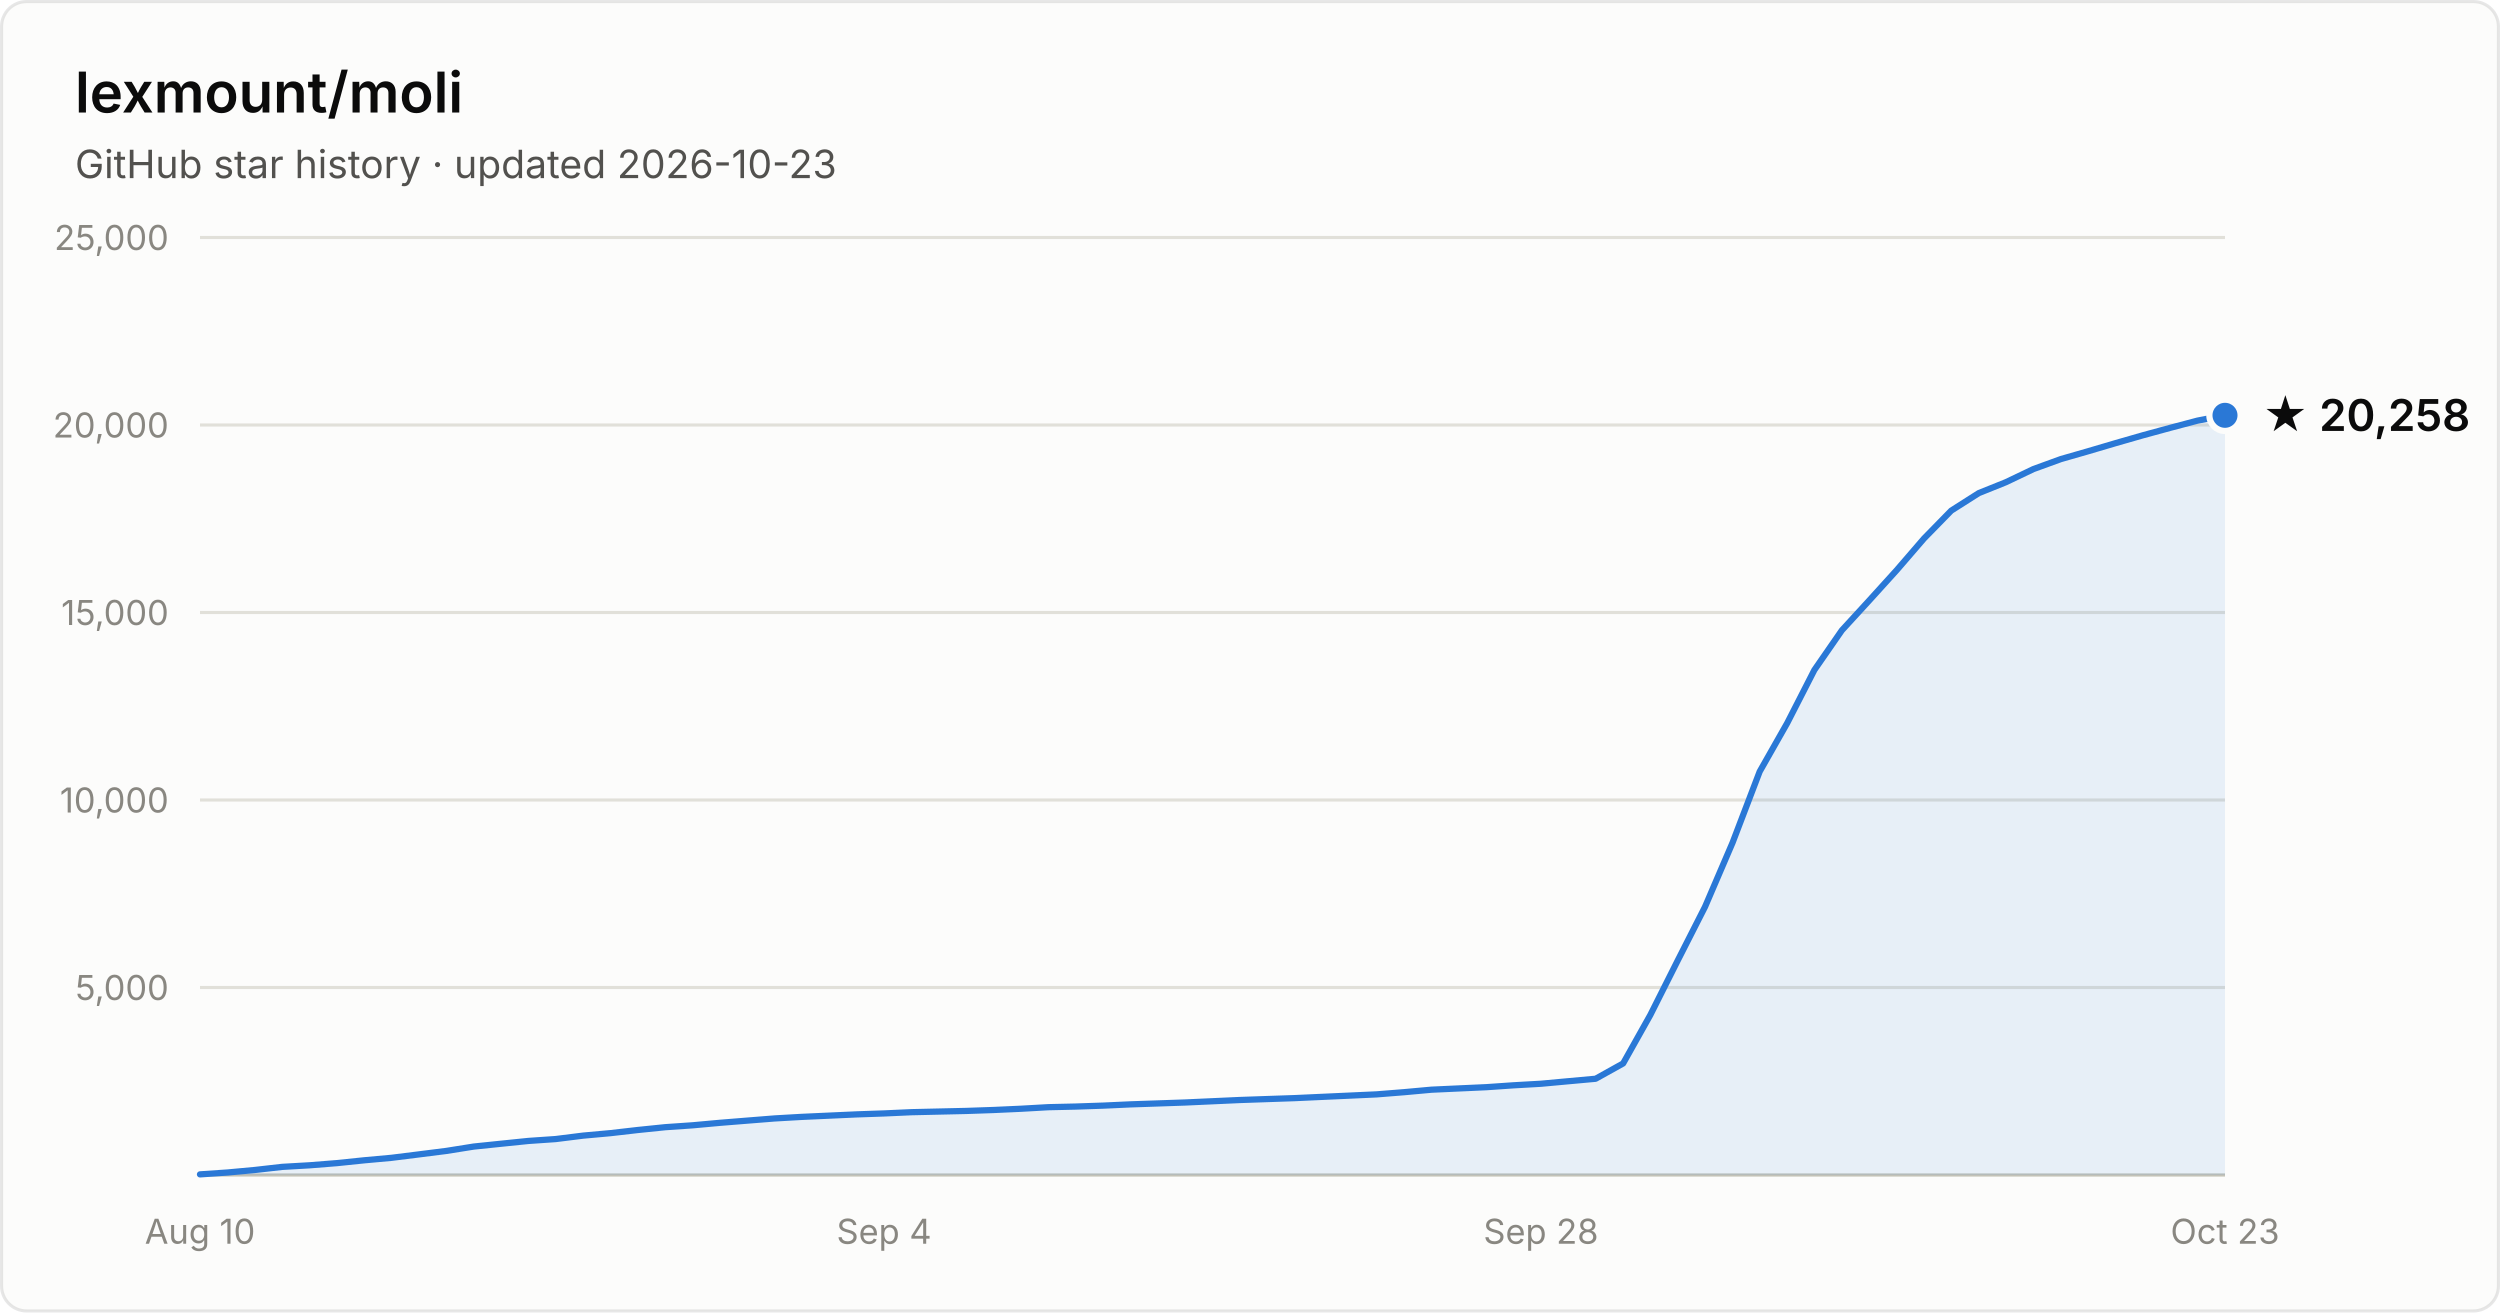
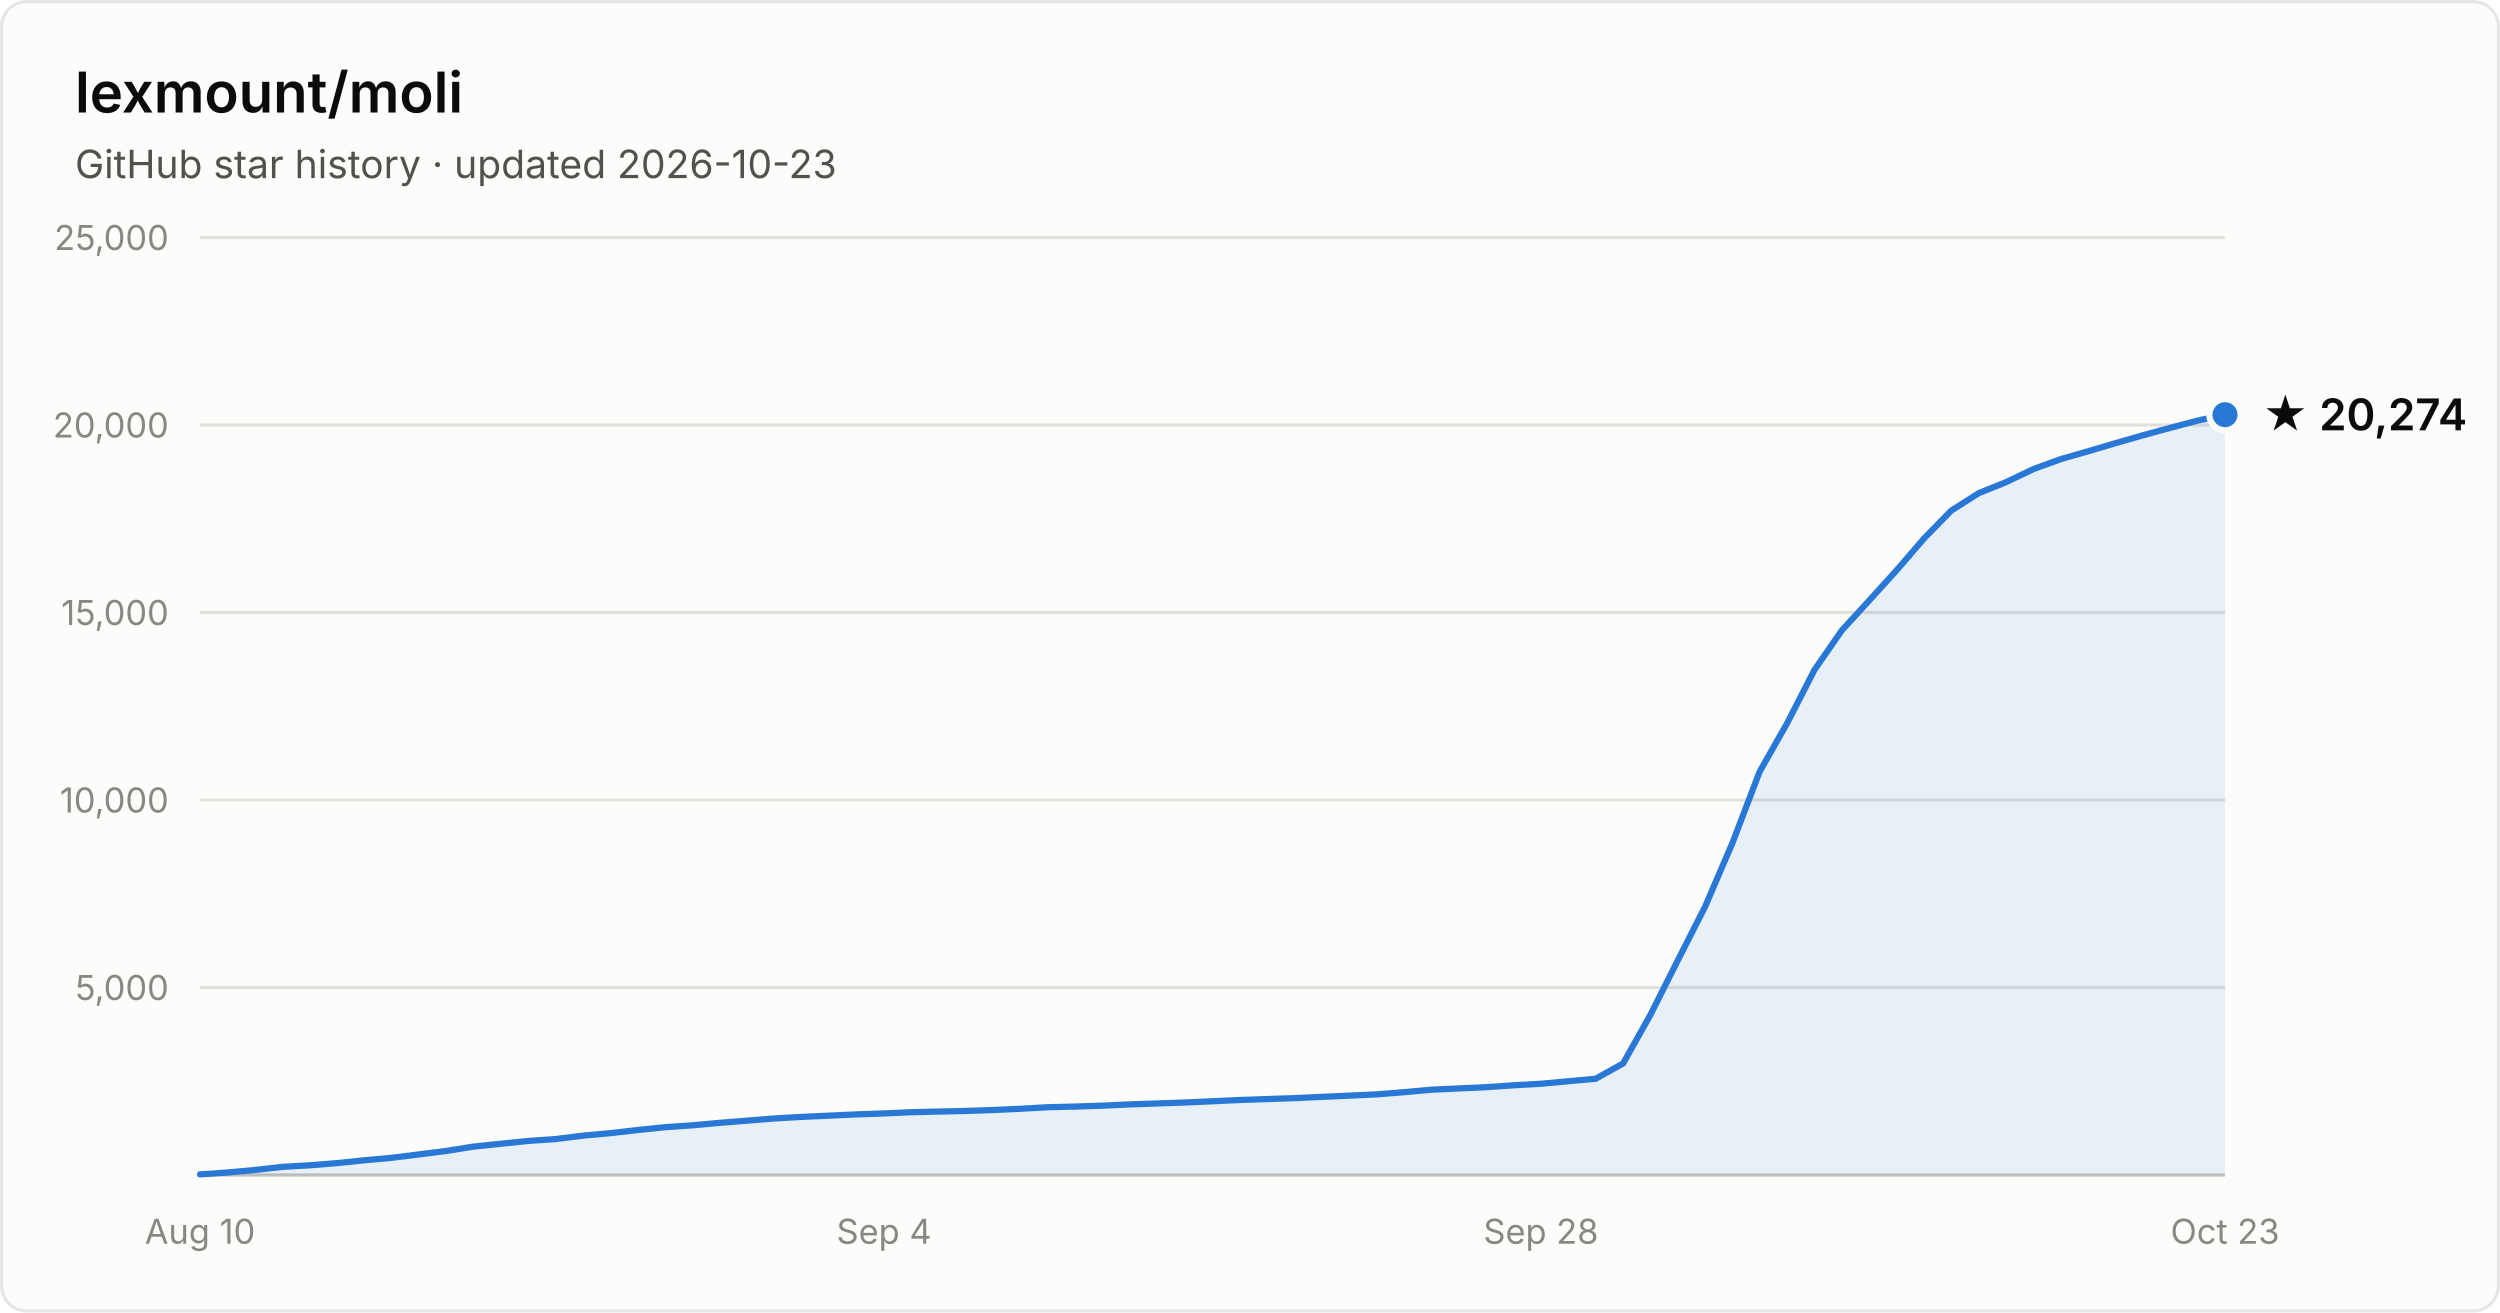
- <svg xmlns="http://www.w3.org/2000/svg" width="800" height="420" viewBox="0 0 800 420" font-family="system-ui, -apple-system, Segoe UI, sans-serif" role="img" aria-label="Star history of lexmount/moli: 20,258 stars as of 2026-10-23">
+ <svg xmlns="http://www.w3.org/2000/svg" width="800" height="420" viewBox="0 0 800 420" font-family="system-ui, -apple-system, Segoe UI, sans-serif" role="img" aria-label="Star history of lexmount/moli: 20,274 stars as of 2026-10-23">
  <rect x="0.5" y="0.5" width="799" height="419" rx="8" fill="#fcfcfb" stroke="rgba(11,11,11,0.10)" />
  <text x="24" y="36" fill="#0b0b0b" font-size="18" font-weight="600">lexmount/moli</text>
  <text x="24" y="57" fill="#52514e" font-size="12.5">GitHub star history · updated 2026-10-23</text>
  <line x1="64" y1="316.0" x2="712" y2="316.0" stroke="#e1e0d9" stroke-width="1" />
  <text x="54" y="320.0" text-anchor="end" fill="#898781" font-size="11" style="font-variant-numeric:tabular-nums">5,000</text>
  <line x1="64" y1="256.0" x2="712" y2="256.0" stroke="#e1e0d9" stroke-width="1" />
  <text x="54" y="260.0" text-anchor="end" fill="#898781" font-size="11" style="font-variant-numeric:tabular-nums">10,000</text>
  <line x1="64" y1="196.0" x2="712" y2="196.0" stroke="#e1e0d9" stroke-width="1" />
  <text x="54" y="200.0" text-anchor="end" fill="#898781" font-size="11" style="font-variant-numeric:tabular-nums">15,000</text>
  <line x1="64" y1="136.0" x2="712" y2="136.0" stroke="#e1e0d9" stroke-width="1" />
  <text x="54" y="140.0" text-anchor="end" fill="#898781" font-size="11" style="font-variant-numeric:tabular-nums">20,000</text>
  <line x1="64" y1="76.0" x2="712" y2="76.0" stroke="#e1e0d9" stroke-width="1" />
  <text x="54" y="80.0" text-anchor="end" fill="#898781" font-size="11" style="font-variant-numeric:tabular-nums">25,000</text>
  <line x1="64" y1="376" x2="712" y2="376" stroke="#c3c2b7" stroke-width="1" />
  <text x="64.0" y="398" text-anchor="middle" fill="#898781" font-size="11" style="font-variant-numeric:tabular-nums">Aug 10</text>
  <text x="282.9" y="398" text-anchor="middle" fill="#898781" font-size="11" style="font-variant-numeric:tabular-nums">Sep 4</text>
  <text x="493.1" y="398" text-anchor="middle" fill="#898781" font-size="11" style="font-variant-numeric:tabular-nums">Sep 28</text>
  <text x="712.0" y="398" text-anchor="middle" fill="#898781" font-size="11" style="font-variant-numeric:tabular-nums">Oct 23</text>
-   <path d="M64.0 375.8 L72.8 375.2 L81.5 374.4 L90.3 373.4 L99.0 372.9 L107.8 372.2 L116.5 371.3 L125.3 370.5 L134.1 369.4 L142.8 368.3 L151.6 366.9 L160.3 366.0 L169.1 365.1 L177.8 364.5 L186.6 363.4 L195.4 362.6 L204.1 361.6 L212.9 360.7 L221.6 360.1 L230.4 359.3 L239.1 358.6 L247.9 357.9 L256.6 357.4 L265.4 357.0 L274.2 356.6 L282.9 356.3 L291.7 355.9 L300.4 355.7 L309.2 355.5 L317.9 355.2 L326.7 354.8 L335.5 354.3 L344.2 354.1 L353.0 353.8 L361.7 353.4 L370.5 353.1 L379.2 352.8 L388.0 352.4 L396.8 352.0 L405.5 351.7 L414.3 351.4 L423.0 351.0 L431.8 350.6 L440.5 350.2 L449.3 349.5 L458.1 348.7 L466.8 348.3 L475.6 347.9 L484.3 347.3 L493.1 346.8 L501.8 346.0 L510.6 345.2 L519.4 340.3 L528.1 324.8 L536.9 307.3 L545.6 290.2 L554.4 269.7 L563.1 246.9 L571.9 231.4 L580.6 214.4 L589.4 201.7 L598.2 192.1 L606.9 182.5 L615.7 172.3 L624.4 163.4 L633.2 157.8 L641.9 154.3 L650.7 150.1 L659.5 146.9 L668.2 144.4 L677.0 141.8 L685.7 139.3 L694.5 136.9 L703.2 134.6 L712.0 132.9 L712.0 376 L64.0 376 Z" fill="#2a78d6" fill-opacity="0.1" />
-   <path d="M64.0 375.8 L72.8 375.2 L81.5 374.4 L90.3 373.4 L99.0 372.9 L107.8 372.2 L116.5 371.3 L125.3 370.5 L134.1 369.4 L142.8 368.3 L151.6 366.9 L160.3 366.0 L169.1 365.1 L177.8 364.5 L186.6 363.4 L195.4 362.6 L204.1 361.6 L212.9 360.7 L221.6 360.1 L230.4 359.3 L239.1 358.6 L247.9 357.9 L256.6 357.4 L265.4 357.0 L274.2 356.6 L282.9 356.3 L291.7 355.9 L300.4 355.7 L309.2 355.5 L317.9 355.2 L326.7 354.8 L335.5 354.3 L344.2 354.1 L353.0 353.8 L361.7 353.4 L370.5 353.1 L379.2 352.8 L388.0 352.4 L396.8 352.0 L405.5 351.7 L414.3 351.4 L423.0 351.0 L431.8 350.6 L440.5 350.2 L449.3 349.5 L458.1 348.7 L466.8 348.3 L475.6 347.9 L484.3 347.3 L493.1 346.8 L501.8 346.0 L510.6 345.2 L519.4 340.3 L528.1 324.8 L536.9 307.3 L545.6 290.2 L554.4 269.7 L563.1 246.9 L571.9 231.4 L580.6 214.4 L589.4 201.7 L598.2 192.1 L606.9 182.5 L615.7 172.3 L624.4 163.4 L633.2 157.8 L641.9 154.3 L650.7 150.1 L659.5 146.9 L668.2 144.4 L677.0 141.8 L685.7 139.3 L694.5 136.9 L703.2 134.6 L712.0 132.9" fill="none" stroke="#2a78d6" stroke-width="2" stroke-linejoin="round" stroke-linecap="round" />
-   <circle cx="712.0" cy="132.9" r="5" fill="#2a78d6" stroke="#fcfcfb" stroke-width="2" />
-   <text x="724.0" y="137.9" fill="#0b0b0b" font-size="14" font-weight="600">★ 20,258</text>
+   <path d="M64.0 375.8 L72.8 375.2 L81.5 374.4 L90.3 373.4 L99.0 372.9 L107.8 372.2 L116.5 371.3 L125.3 370.5 L134.1 369.4 L142.8 368.3 L151.6 366.9 L160.3 366.0 L169.1 365.1 L177.8 364.5 L186.6 363.4 L195.4 362.6 L204.1 361.6 L212.9 360.7 L221.6 360.1 L230.4 359.3 L239.1 358.6 L247.9 357.9 L256.6 357.4 L265.4 357.0 L274.2 356.6 L282.9 356.3 L291.7 355.9 L300.4 355.7 L309.2 355.5 L317.9 355.2 L326.7 354.8 L335.5 354.3 L344.2 354.1 L353.0 353.8 L361.7 353.4 L370.5 353.1 L379.2 352.8 L388.0 352.4 L396.8 352.0 L405.5 351.7 L414.3 351.4 L423.0 351.0 L431.8 350.6 L440.5 350.2 L449.3 349.5 L458.1 348.7 L466.8 348.3 L475.6 347.9 L484.3 347.3 L493.1 346.8 L501.8 346.0 L510.6 345.2 L519.4 340.3 L528.1 324.8 L536.9 307.3 L545.6 290.2 L554.4 269.7 L563.1 246.9 L571.9 231.4 L580.6 214.4 L589.4 201.7 L598.2 192.1 L606.9 182.5 L615.7 172.3 L624.4 163.4 L633.2 157.8 L641.9 154.3 L650.7 150.1 L659.5 146.9 L668.2 144.4 L677.0 141.8 L685.7 139.3 L694.5 136.9 L703.2 134.6 L712.0 132.7 L712.0 376 L64.0 376 Z" fill="#2a78d6" fill-opacity="0.1" />
+   <path d="M64.0 375.8 L72.8 375.2 L81.5 374.4 L90.3 373.4 L99.0 372.9 L107.8 372.2 L116.5 371.3 L125.3 370.5 L134.1 369.4 L142.8 368.3 L151.6 366.9 L160.3 366.0 L169.1 365.1 L177.8 364.5 L186.6 363.4 L195.4 362.6 L204.1 361.6 L212.9 360.7 L221.6 360.1 L230.4 359.3 L239.1 358.6 L247.9 357.9 L256.6 357.4 L265.4 357.0 L274.2 356.6 L282.9 356.3 L291.7 355.9 L300.4 355.7 L309.2 355.5 L317.9 355.2 L326.7 354.8 L335.5 354.3 L344.2 354.1 L353.0 353.8 L361.7 353.4 L370.5 353.1 L379.2 352.8 L388.0 352.4 L396.8 352.0 L405.5 351.7 L414.3 351.4 L423.0 351.0 L431.8 350.6 L440.5 350.2 L449.3 349.5 L458.1 348.7 L466.8 348.3 L475.6 347.9 L484.3 347.3 L493.1 346.8 L501.8 346.0 L510.6 345.2 L519.4 340.3 L528.1 324.8 L536.9 307.3 L545.6 290.2 L554.4 269.7 L563.1 246.9 L571.9 231.4 L580.6 214.4 L589.4 201.7 L598.2 192.1 L606.9 182.5 L615.7 172.3 L624.4 163.4 L633.2 157.8 L641.9 154.3 L650.7 150.1 L659.5 146.9 L668.2 144.4 L677.0 141.8 L685.7 139.3 L694.5 136.9 L703.2 134.6 L712.0 132.7" fill="none" stroke="#2a78d6" stroke-width="2" stroke-linejoin="round" stroke-linecap="round" />
+   <circle cx="712.0" cy="132.7" r="5" fill="#2a78d6" stroke="#fcfcfb" stroke-width="2" />
+   <text x="724.0" y="137.7" fill="#0b0b0b" font-size="14" font-weight="600">★ 20,274</text>
</svg>
